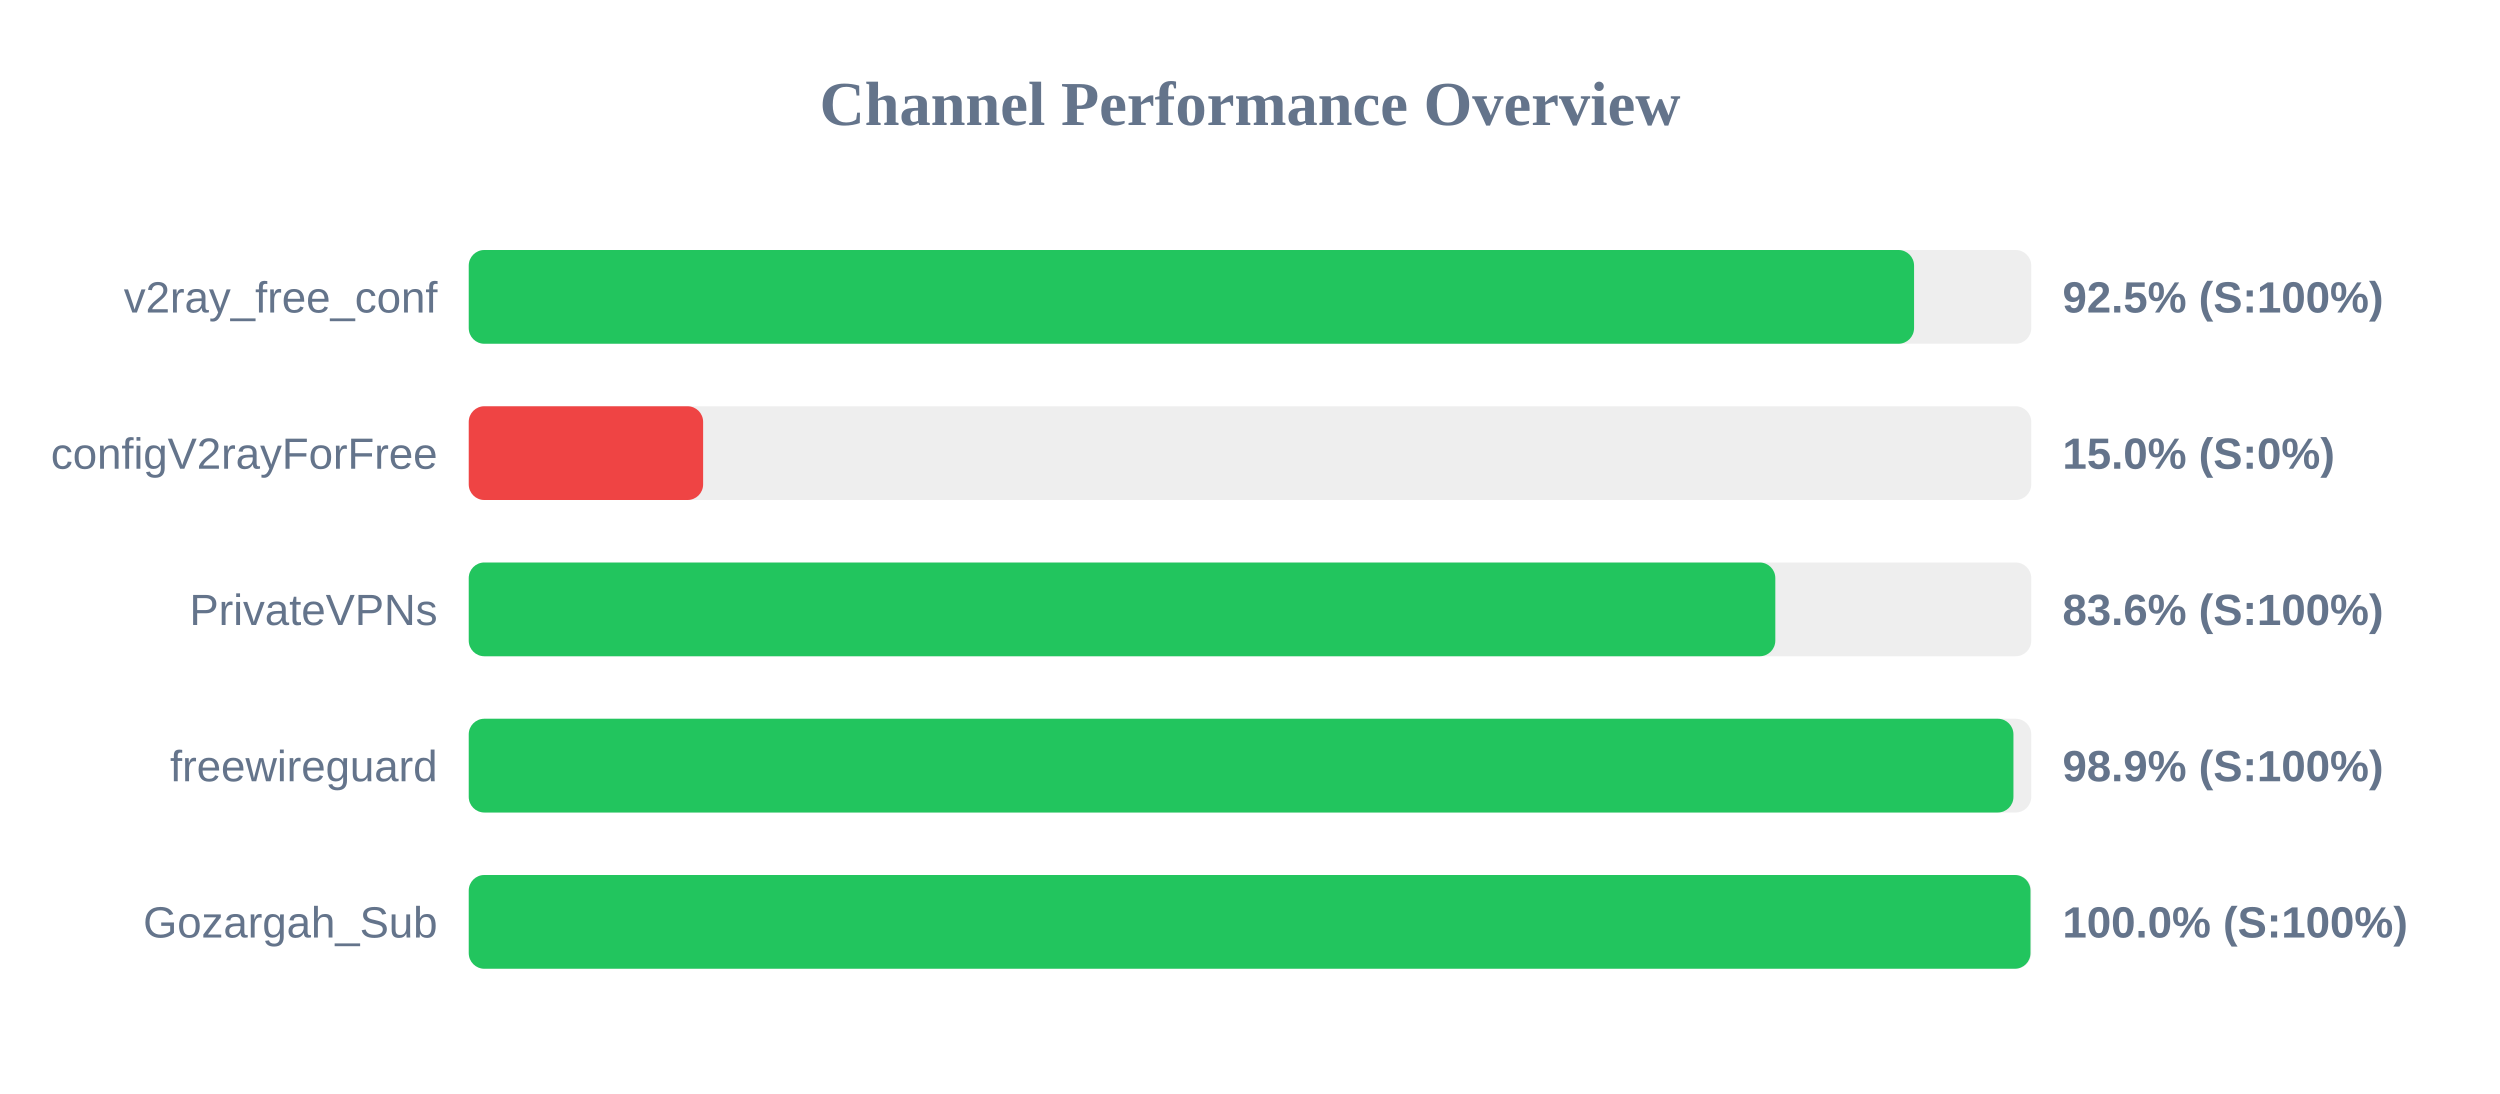
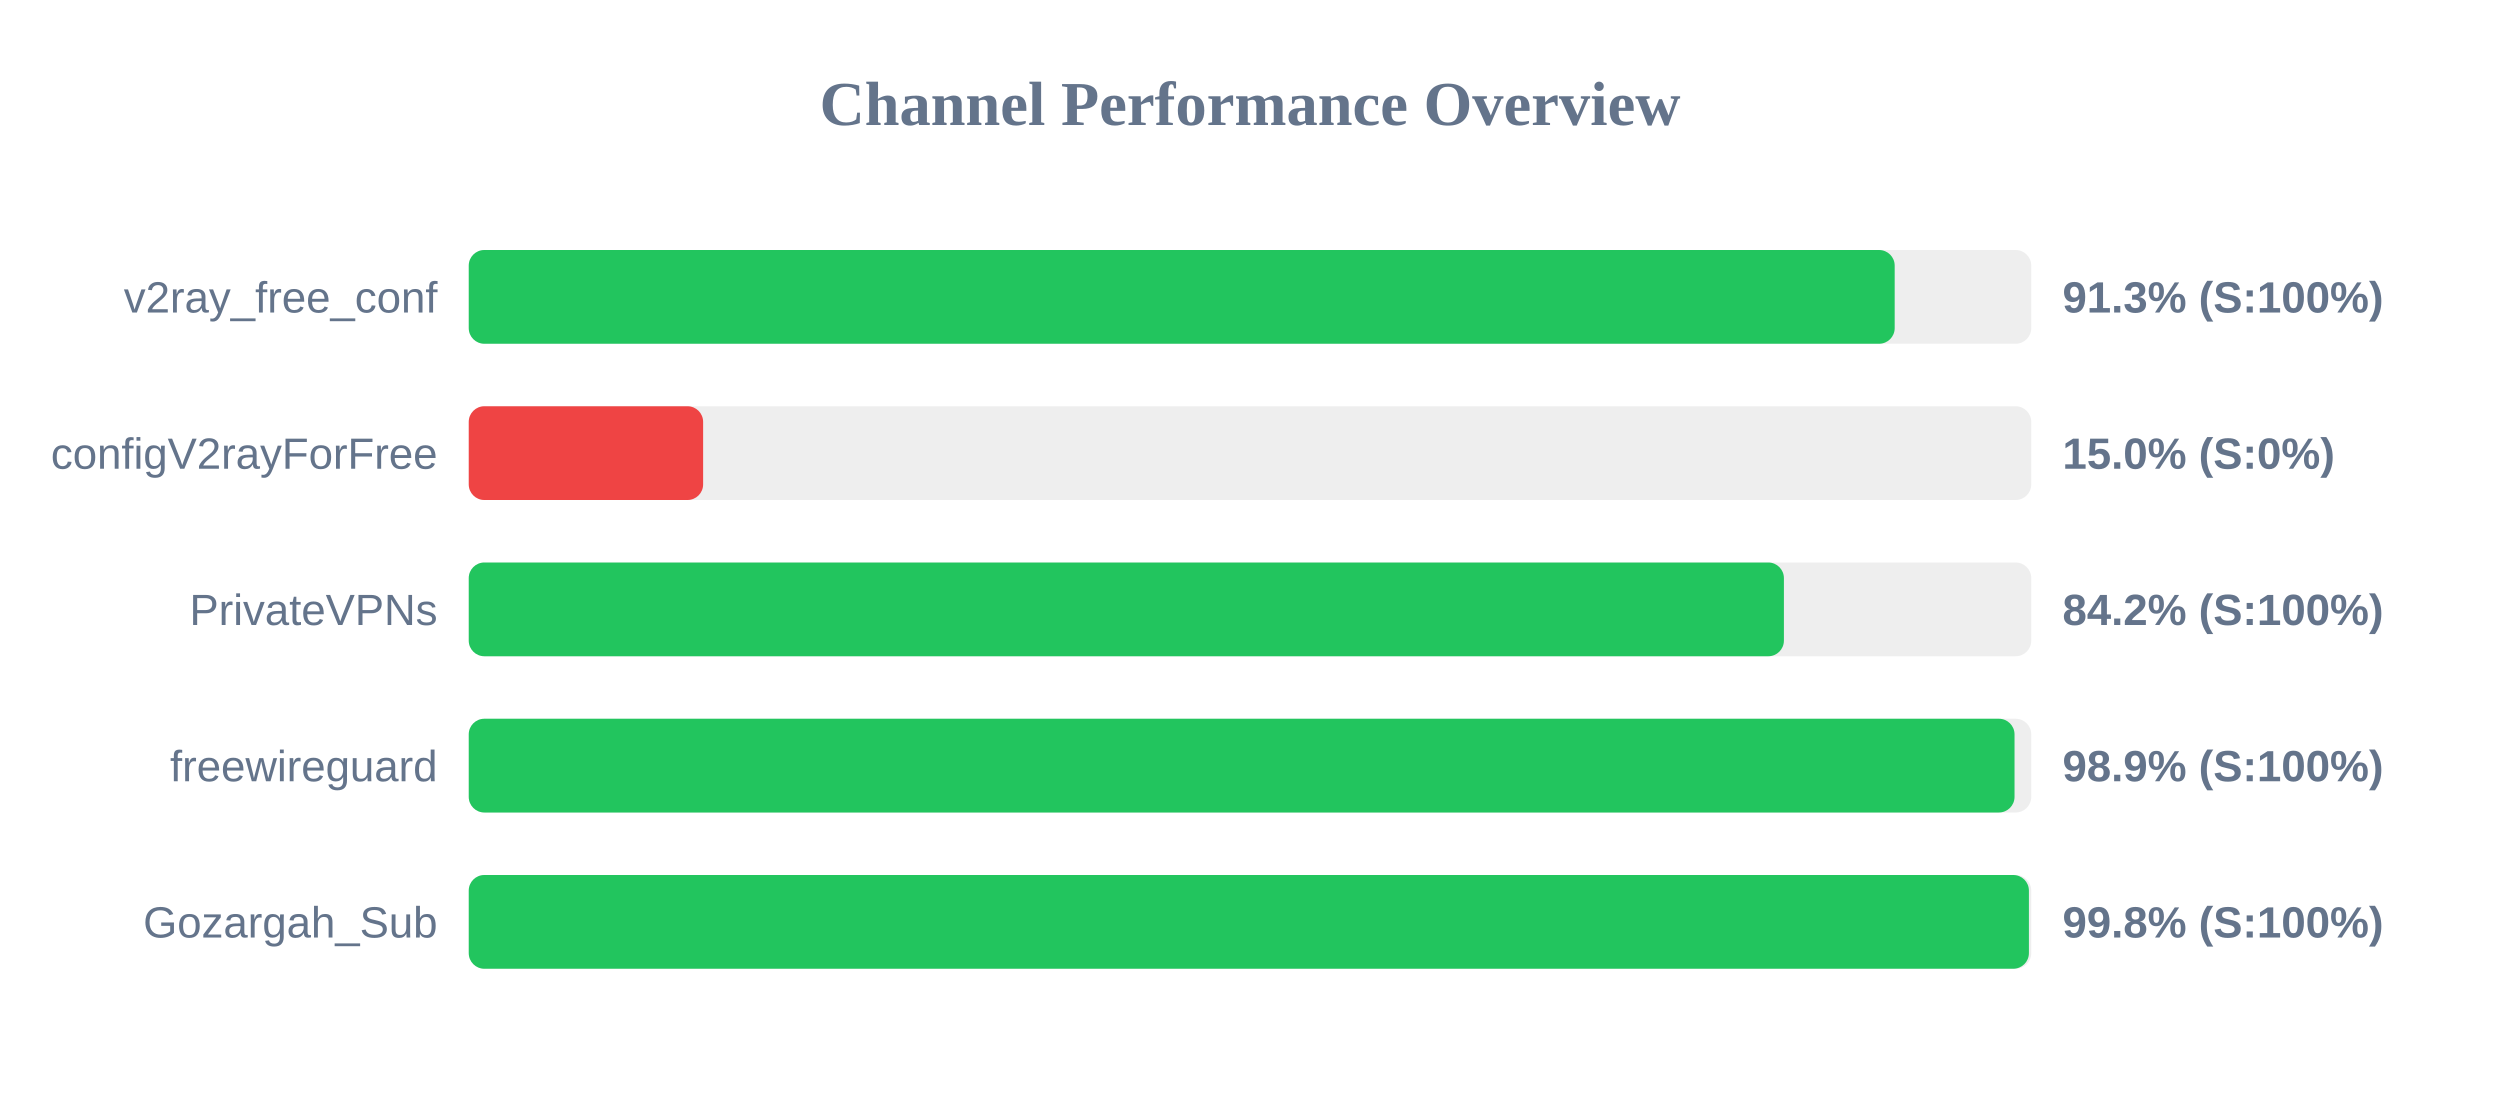
<svg xmlns="http://www.w3.org/2000/svg" width="800" height="350" version="1.1">
  <style>
        .row { font: 14px Arial; fill: #64748b; }
        .score { font: bold 14px Arial; fill: #64748b; }
    </style>
  <text x="400" y="40" text-anchor="middle" font-size="20px" font-weight="bold" fill="#64748b">Channel Performance Overview</text>
  <rect x="150" y="80" width="500" height="30" fill="#eee" rx="5" />
-   <rect x="150" y="80" width="462.5" height="30" fill="#22c55e" rx="5" />
+   <rect x="150" y="80" width="456.3" height="30" fill="#22c55e" rx="5" />
  <text x="140" y="100" text-anchor="end" class="row">v2ray_free_conf</text>
-   <text x="660" y="100" text-anchor="start" class="score">92.5% (S:100%)</text>
+   <text x="660" y="100" text-anchor="start" class="score">91.3% (S:100%)</text>
  <rect x="150" y="130" width="500" height="30" fill="#eee" rx="5" />
  <rect x="150" y="130" width="75.0" height="30" fill="#ef4444" rx="5" />
  <text x="140" y="150" text-anchor="end" class="row">configV2rayForFree</text>
  <text x="660" y="150" text-anchor="start" class="score">15.0% (S:0%)</text>
  <rect x="150" y="180" width="500" height="30" fill="#eee" rx="5" />
-   <rect x="150" y="180" width="418.1" height="30" fill="#22c55e" rx="5" />
+   <rect x="150" y="180" width="420.85" height="30" fill="#22c55e" rx="5" />
  <text x="140" y="200" text-anchor="end" class="row">PrivateVPNs</text>
-   <text x="660" y="200" text-anchor="start" class="score">83.6% (S:100%)</text>
+   <text x="660" y="200" text-anchor="start" class="score">84.2% (S:100%)</text>
  <rect x="150" y="230" width="500" height="30" fill="#eee" rx="5" />
-   <rect x="150" y="230" width="494.3" height="30" fill="#22c55e" rx="5" />
+   <rect x="150" y="230" width="494.65" height="30" fill="#22c55e" rx="5" />
  <text x="140" y="250" text-anchor="end" class="row">freewireguard</text>
  <text x="660" y="250" text-anchor="start" class="score">98.9% (S:100%)</text>
  <rect x="150" y="280" width="500" height="30" fill="#eee" rx="5" />
-   <rect x="150" y="280" width="499.75" height="30" fill="#22c55e" rx="5" />
+   <rect x="150" y="280" width="499.25" height="30" fill="#22c55e" rx="5" />
  <text x="140" y="300" text-anchor="end" class="row">Gozargah_Sub</text>
-   <text x="660" y="300" text-anchor="start" class="score">100.0% (S:100%)</text>
+   <text x="660" y="300" text-anchor="start" class="score">99.8% (S:100%)</text>
</svg>
